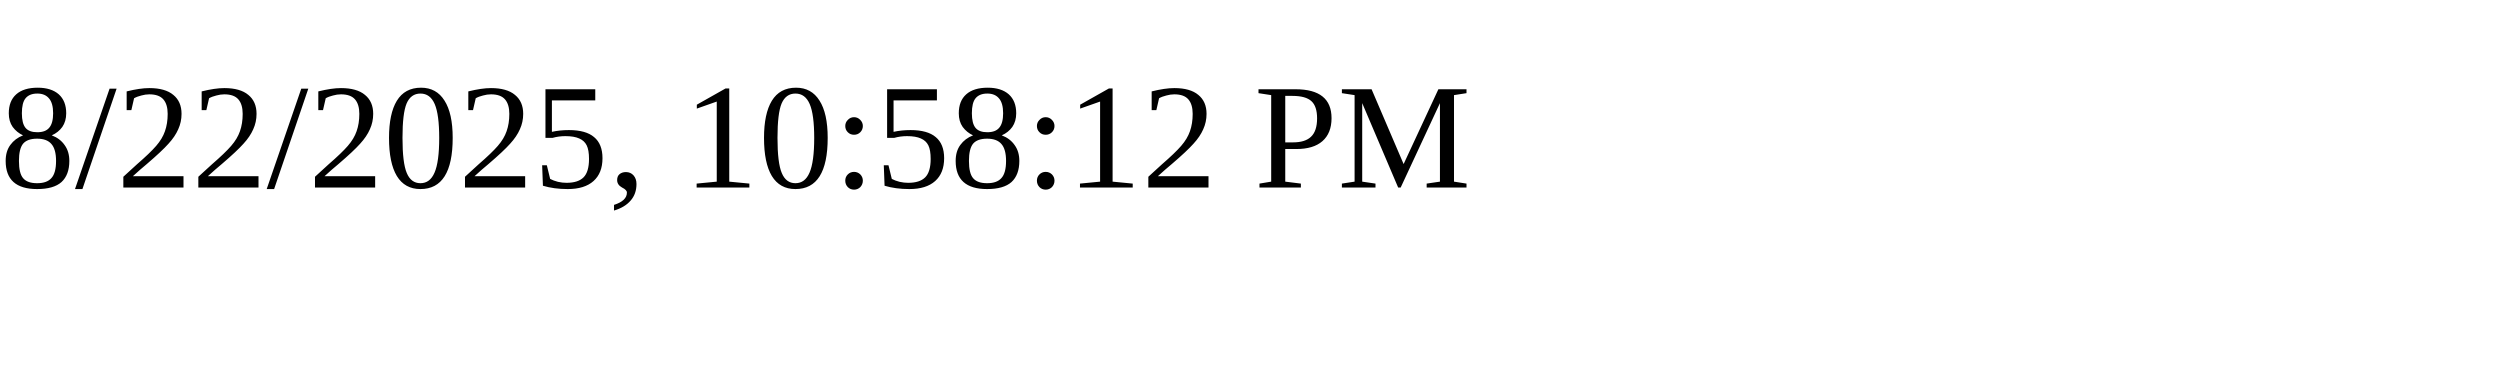
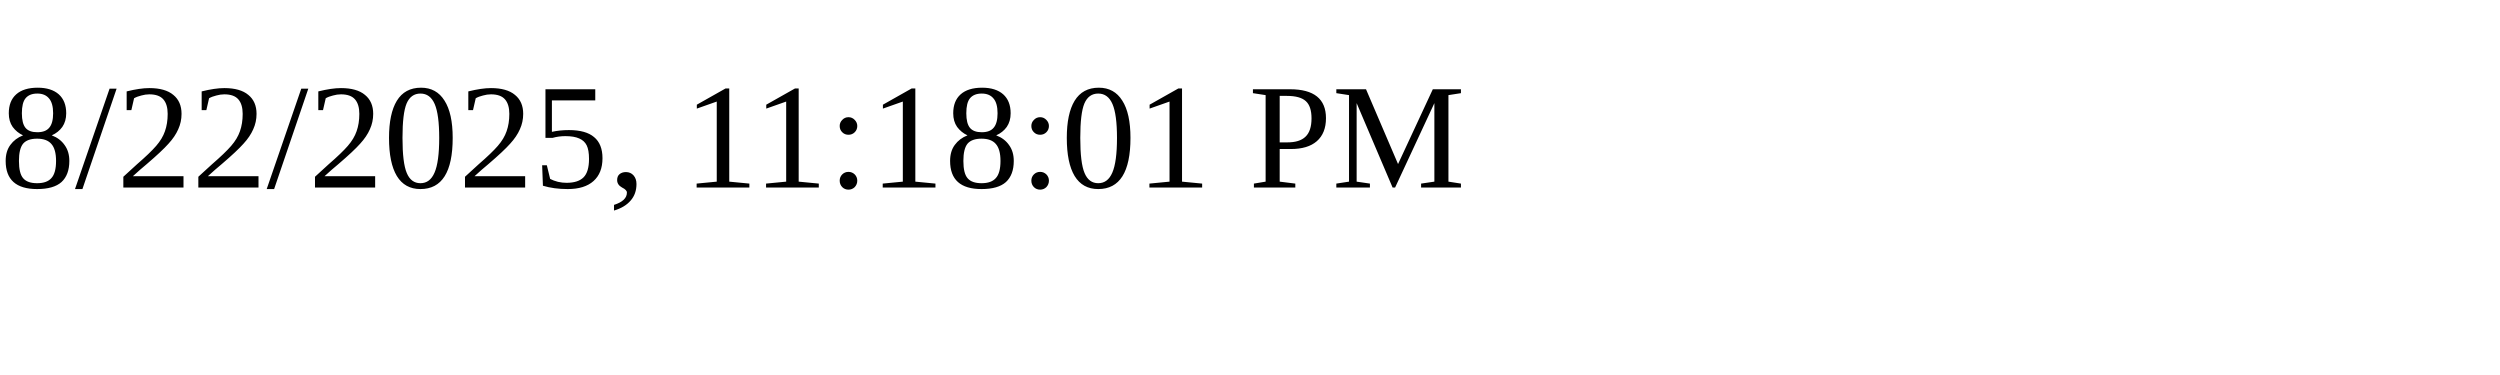
<svg xmlns="http://www.w3.org/2000/svg" height="30" width="200">
-   <text x="0" y="15">8/22/2025, 10:58:12 PM</text>
+   <text x="0" y="15">8/22/2025, 11:18:01 PM</text>
</svg>
